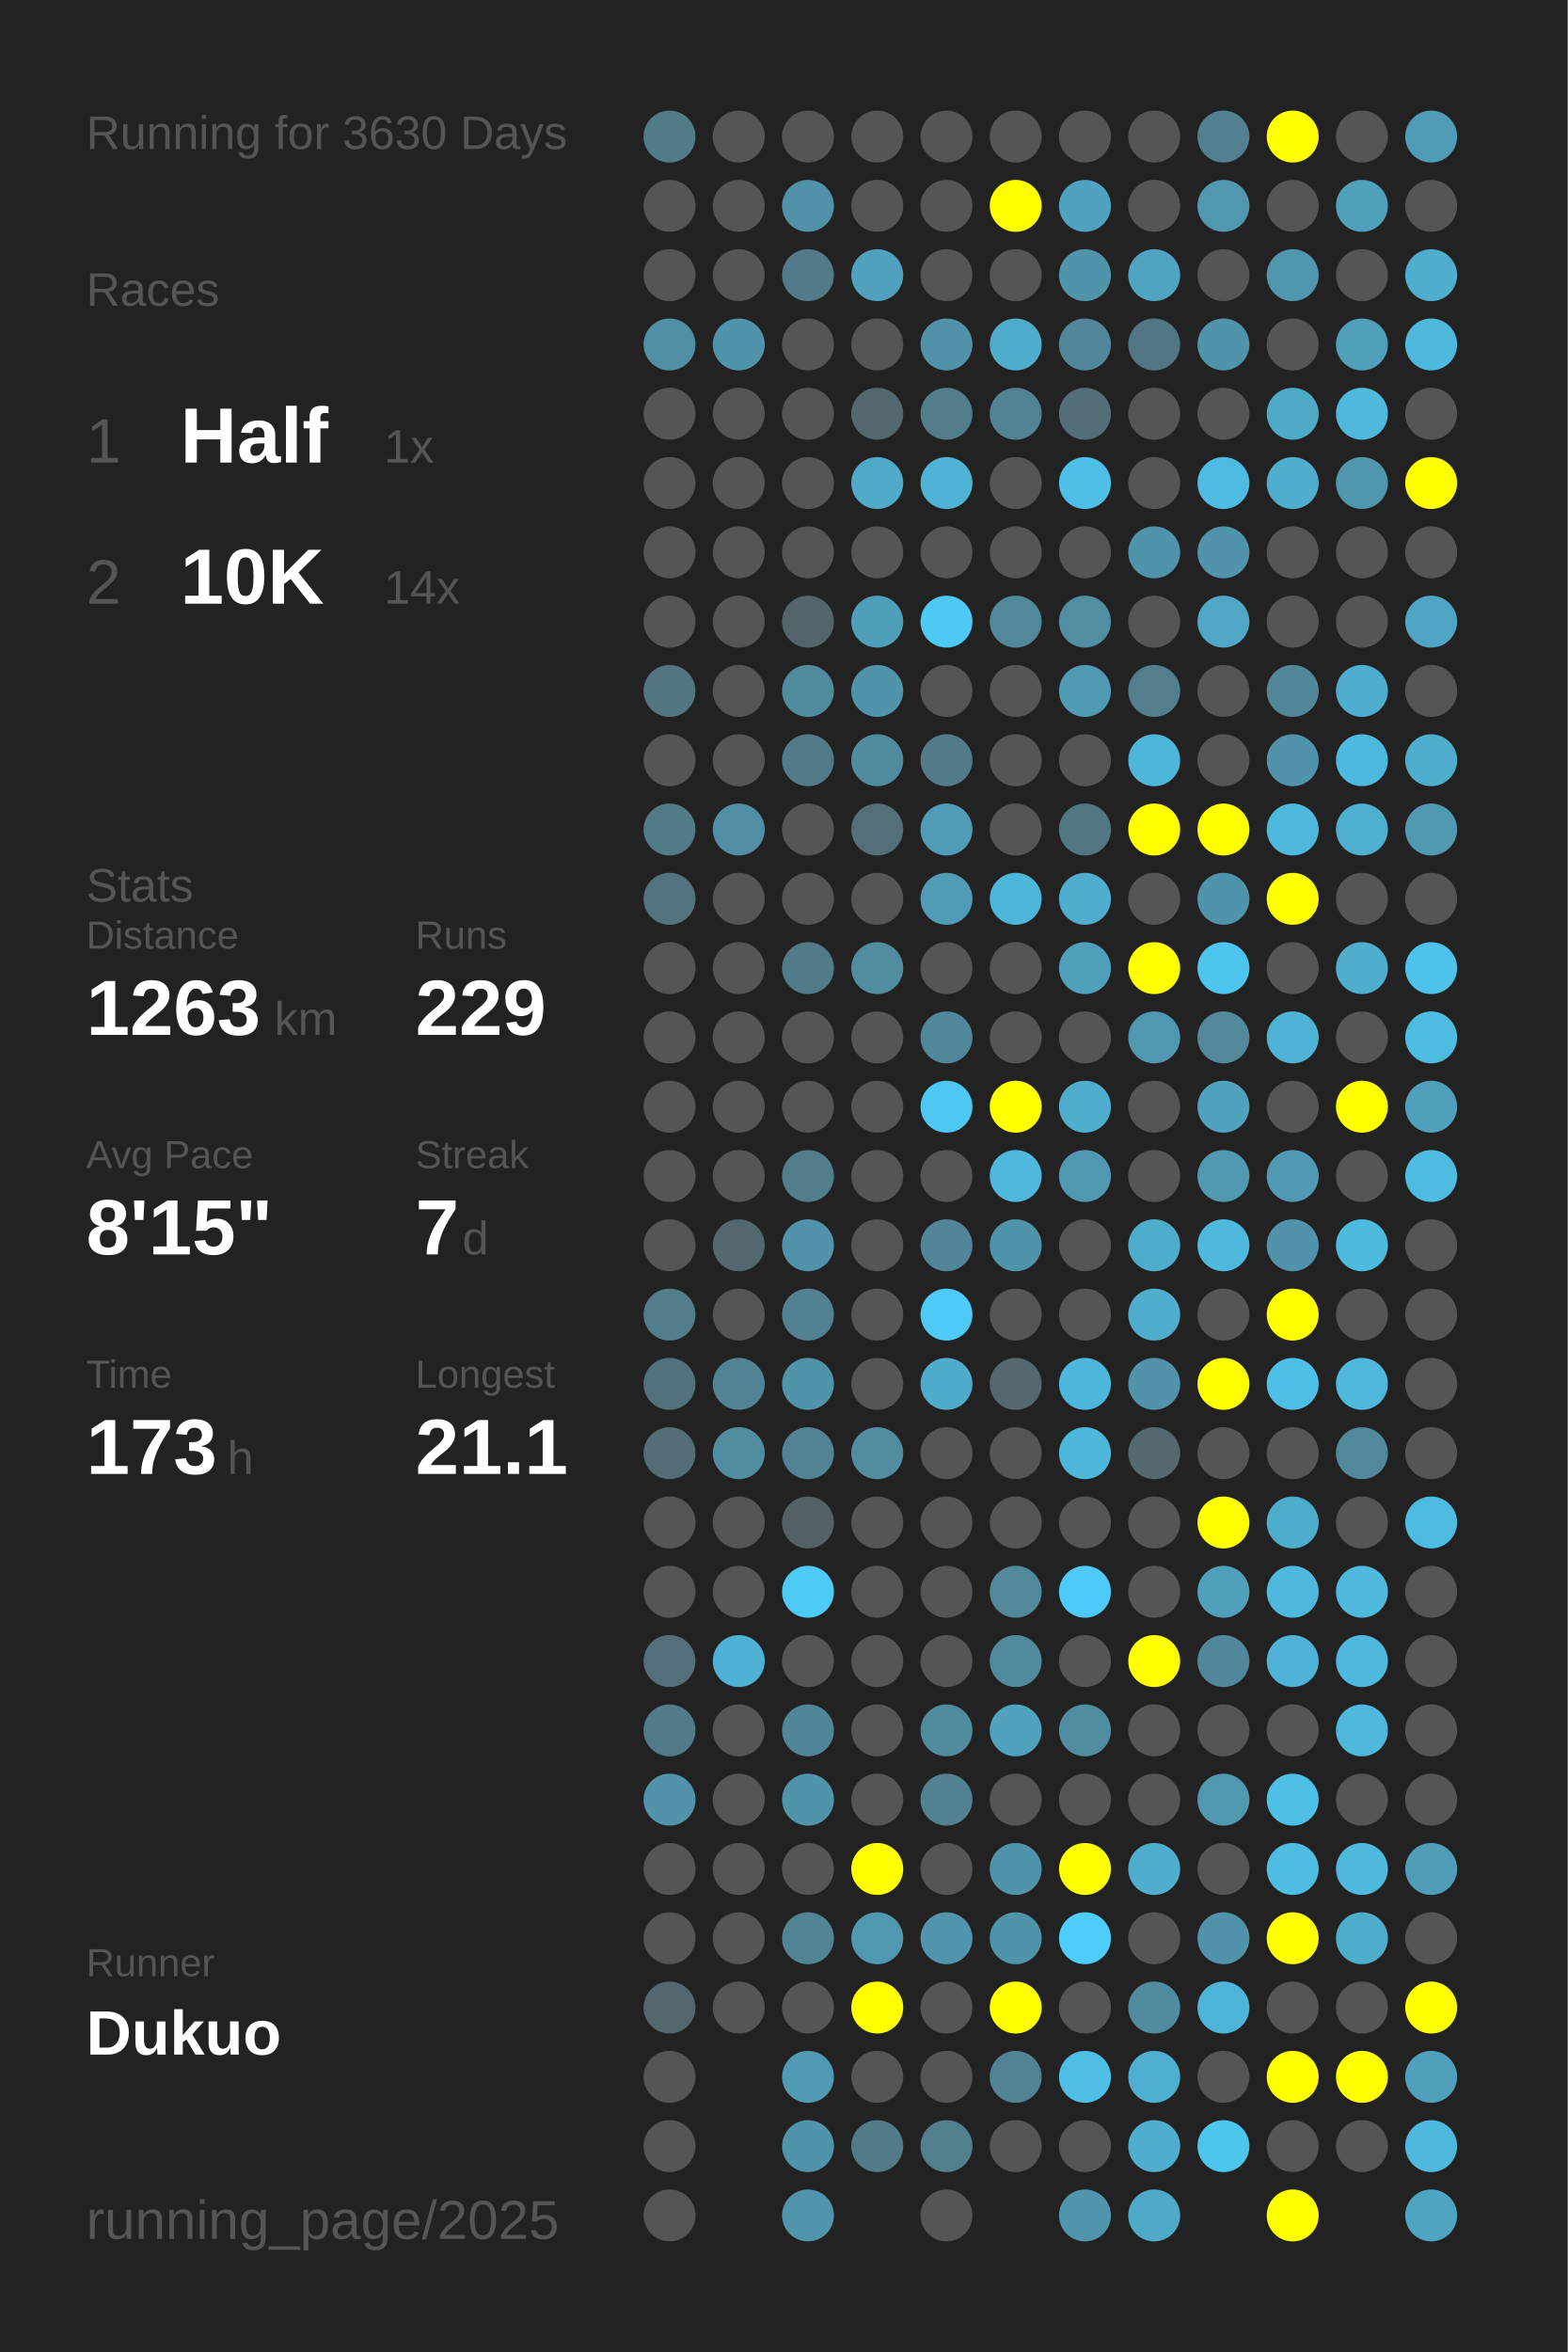
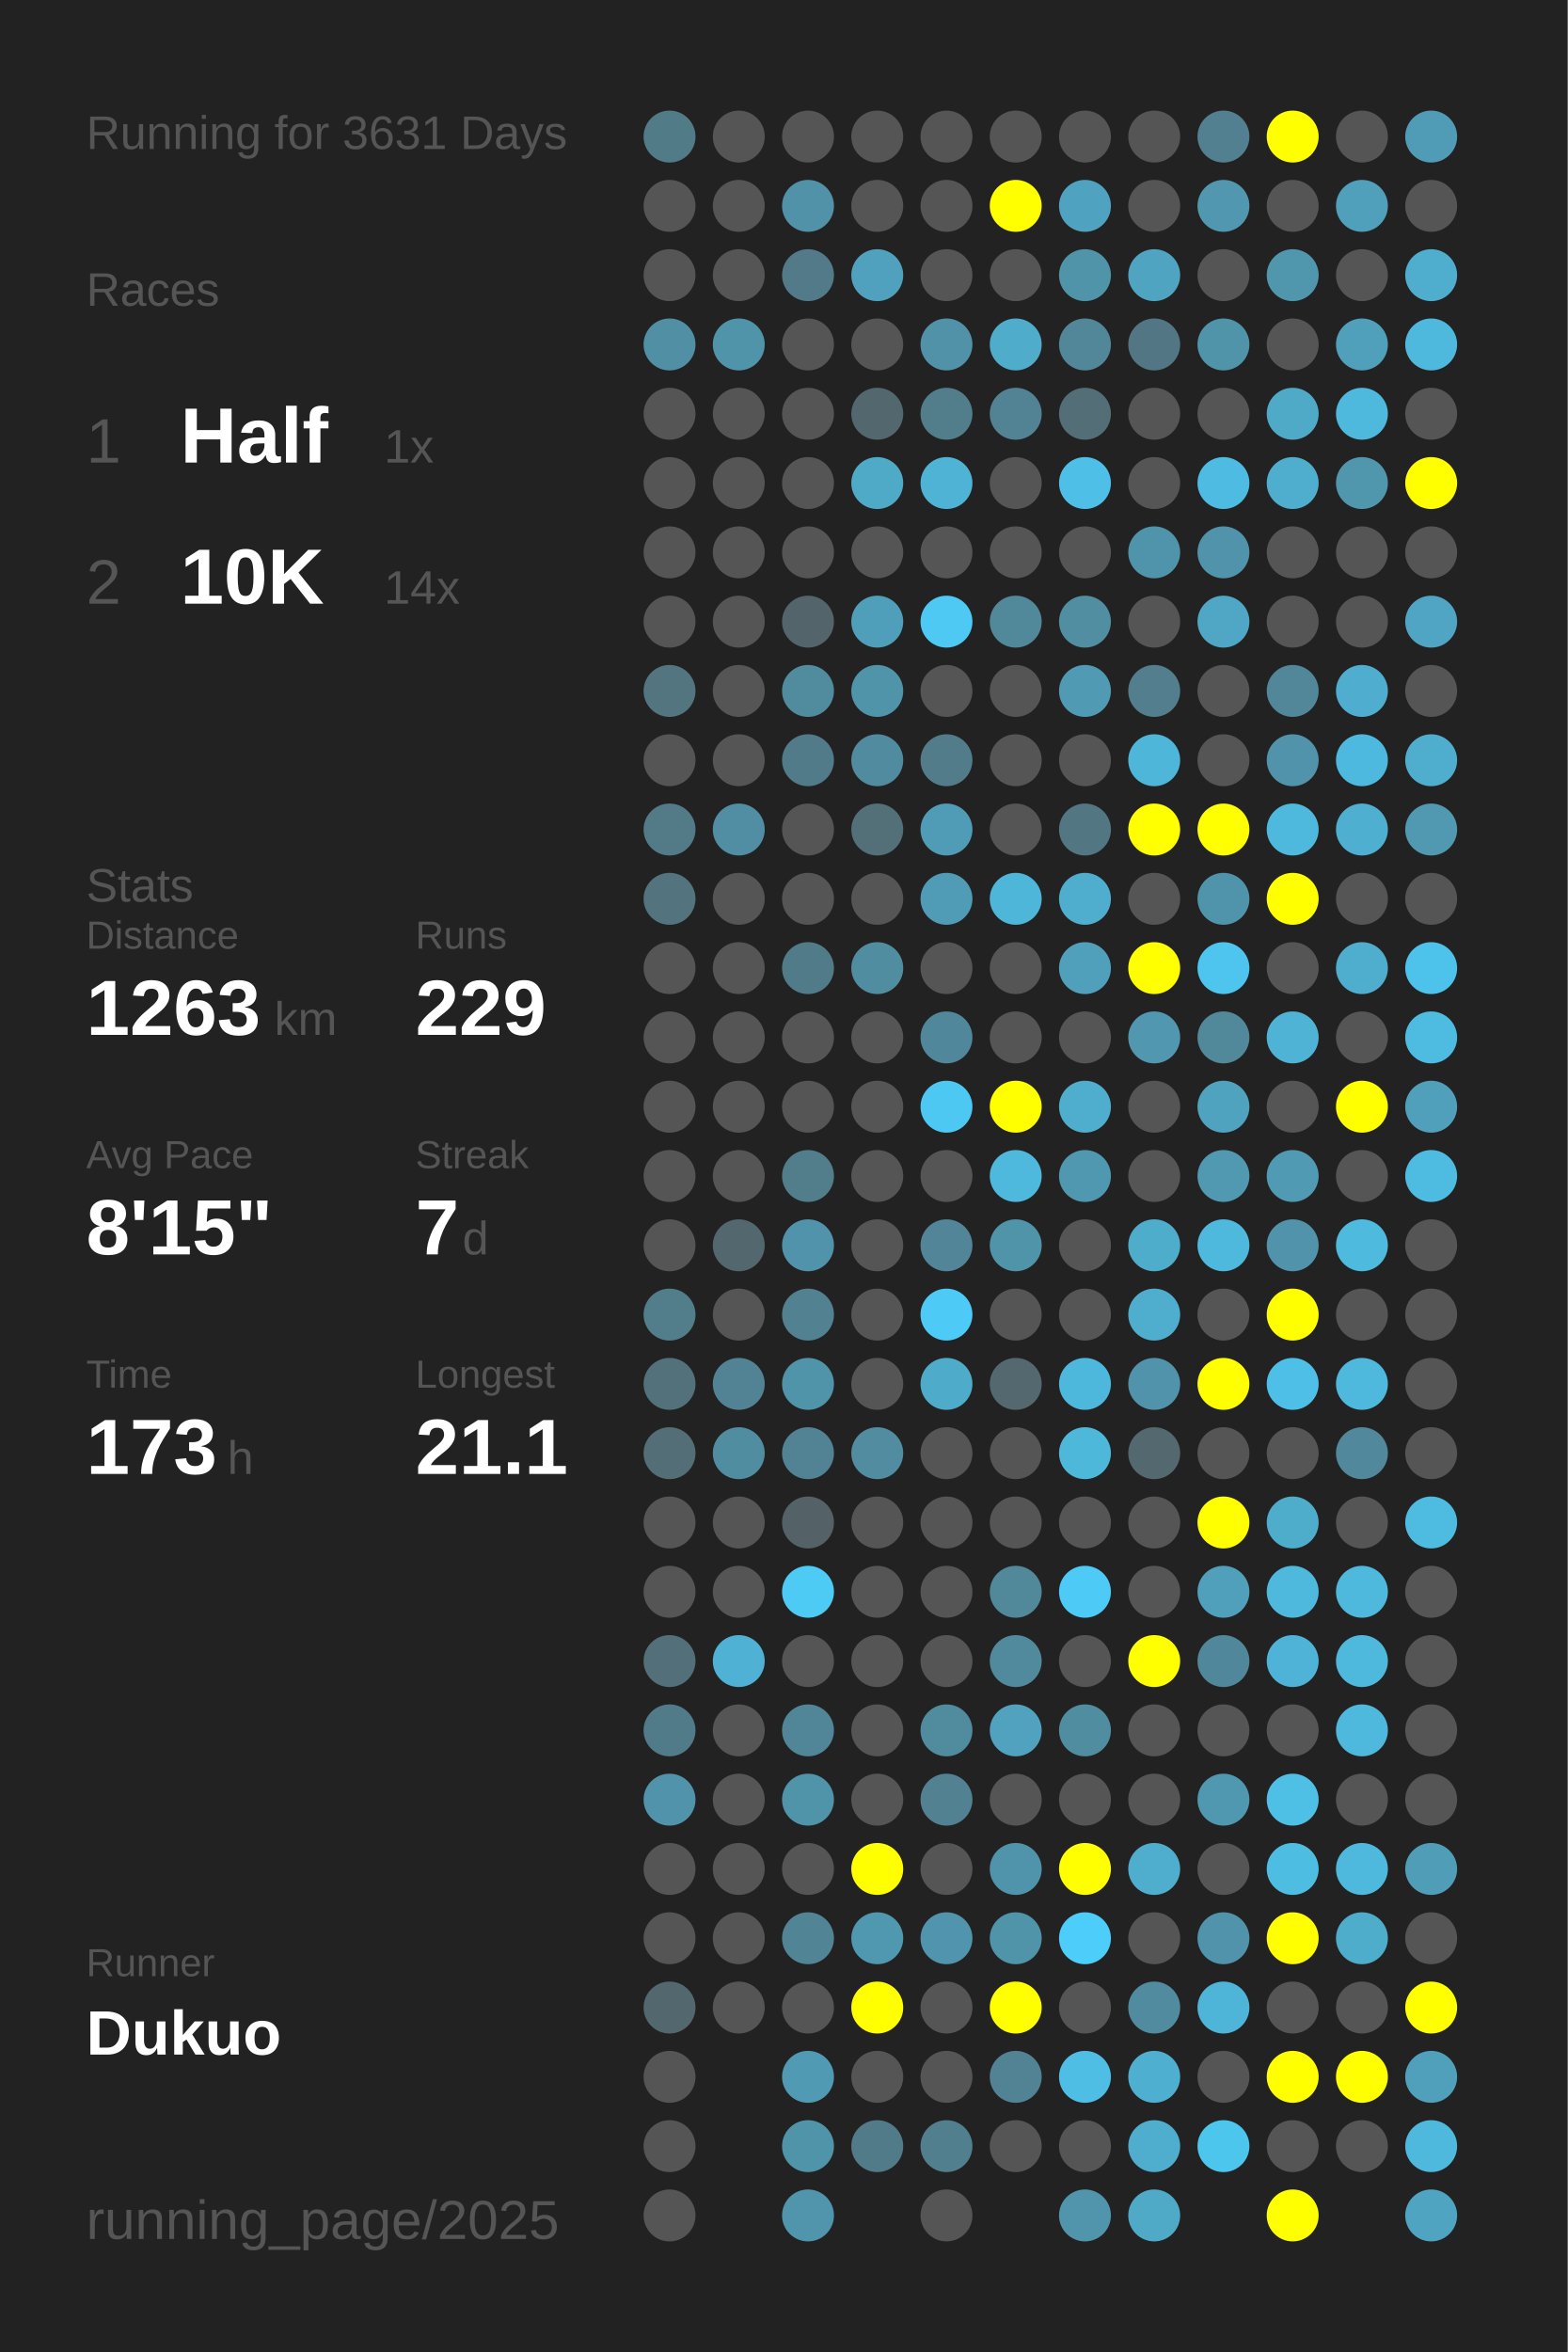
<svg xmlns="http://www.w3.org/2000/svg" baseProfile="full" height="300mm" version="1.1" viewBox="0,0,200,300" width="200mm">
  <defs />
  <rect fill="#222222" height="300" width="200" x="0" y="0" />
-   <text fill="#555555" style="font-size:6px; font-family:Arial;" x="11" y="19">Running for 3630 Days</text>
+   <text fill="#555555" style="font-size:6px; font-family:Arial;" x="11" y="19">Running for 3631 Days</text>
  <text fill="#555555" style="font-size:6px; font-family:Arial;" x="11" y="39">Races</text>
  <text fill="#555555" style="font-size:8px; font-family:Arial;" x="11" y="59">1</text>
  <text fill="#FFFFFF" style="font-size:10px; font-family:Arial; font-weight:bold;" x="23" y="59">Half</text>
  <text fill="#555555" style="font-size:6px; font-family:Arial;" x="49" y="59">1x</text>
  <text fill="#555555" style="font-size:8px; font-family:Arial;" x="11" y="77">2</text>
  <text fill="#FFFFFF" style="font-size:10px; font-family:Arial; font-weight:bold;" x="23" y="77">10K</text>
  <text fill="#555555" style="font-size:6px; font-family:Arial;" x="49" y="77">14x</text>
  <text fill="#555555" style="font-size:6px; font-family:Arial;" x="11" y="115">Stats</text>
  <text fill="#555555" style="font-size:5px; font-family:Arial;" x="11" y="121">Distance</text>
  <text fill="#FFFFFF" style="font-size:10px; font-family:Arial; font-weight:bold;" x="11" y="132">1263</text>
  <text fill="#555555" style="font-size:6px; font-family:Arial;" x="35" y="132">km</text>
  <text fill="#555555" style="font-size:5px; font-family:Arial;" x="53" y="121">Runs</text>
  <text fill="#FFFFFF" style="font-size:10px; font-family:Arial; font-weight:bold;" x="53" y="132">229</text>
  <text fill="#555555" style="font-size:5px; font-family:Arial;" x="11" y="149">Avg Pace</text>
  <text fill="#FFFFFF" style="font-size:10px; font-family:Arial; font-weight:bold;" x="11" y="160">8'15"</text>
  <text fill="#555555" style="font-size:5px; font-family:Arial;" x="53" y="149">Streak</text>
  <text fill="#FFFFFF" style="font-size:10px; font-family:Arial; font-weight:bold;" x="53" y="160">7</text>
  <text fill="#555555" style="font-size:6px; font-family:Arial;" x="59" y="160">d</text>
  <text fill="#555555" style="font-size:5px; font-family:Arial;" x="11" y="177">Time</text>
  <text fill="#FFFFFF" style="font-size:10px; font-family:Arial; font-weight:bold;" x="11" y="188">173</text>
  <text fill="#555555" style="font-size:6px; font-family:Arial;" x="29" y="188">h</text>
  <text fill="#555555" style="font-size:5px; font-family:Arial;" x="53" y="177">Longest</text>
  <text fill="#FFFFFF" style="font-size:10px; font-family:Arial; font-weight:bold;" x="53" y="188">21.1</text>
  <text fill="#555555" style="font-size:5px; font-family:Arial;" x="11" y="252.065">Runner</text>
  <text fill="#FFFFFF" style="font-size:8px; font-family:Arial; font-weight:bold;" x="11" y="262.065">Dukuo</text>
  <text fill="#555555" style="font-size:7px; font-family:Arial;" x="11" y="285.581">running_page/2025</text>
  <circle cx="85.417" cy="17.419" fill="#527b88" r="3.312" />
  <circle cx="85.417" cy="26.258" fill="#555555" r="3.312" />
  <circle cx="85.417" cy="35.097" fill="#555555" r="3.312" />
  <circle cx="85.417" cy="43.935" fill="#518fa4" r="3.312" />
  <circle cx="85.417" cy="52.774" fill="#555555" r="3.312" />
  <circle cx="85.417" cy="61.613" fill="#555555" r="3.312" />
  <circle cx="85.417" cy="70.452" fill="#555555" r="3.312" />
  <circle cx="85.417" cy="79.29" fill="#555555" r="3.312" />
  <circle cx="85.417" cy="88.129" fill="#527580" r="3.312" />
  <circle cx="85.417" cy="96.968" fill="#555555" r="3.312" />
  <circle cx="85.417" cy="105.806" fill="#527a87" r="3.312" />
  <circle cx="85.417" cy="114.645" fill="#53737e" r="3.312" />
  <circle cx="85.417" cy="123.484" fill="#555555" r="3.312" />
  <circle cx="85.417" cy="132.323" fill="#555555" r="3.312" />
  <circle cx="85.417" cy="141.161" fill="#555555" r="3.312" />
  <circle cx="85.417" cy="150" fill="#555555" r="3.312" />
  <circle cx="85.417" cy="158.839" fill="#555555" r="3.312" />
  <circle cx="85.417" cy="167.677" fill="#527d8b" r="3.312" />
  <circle cx="85.417" cy="176.516" fill="#53717b" r="3.312" />
  <circle cx="85.417" cy="185.355" fill="#536e77" r="3.312" />
  <circle cx="85.417" cy="194.194" fill="#555555" r="3.312" />
  <circle cx="85.417" cy="203.032" fill="#555555" r="3.312" />
  <circle cx="85.417" cy="211.871" fill="#536f79" r="3.312" />
  <circle cx="85.417" cy="220.71" fill="#527b89" r="3.312" />
  <circle cx="85.417" cy="229.548" fill="#5193aa" r="3.312" />
  <circle cx="85.417" cy="238.387" fill="#555555" r="3.312" />
  <circle cx="85.417" cy="247.226" fill="#555555" r="3.312" />
  <circle cx="85.417" cy="256.065" fill="#53676e" r="3.312" />
  <circle cx="85.417" cy="264.903" fill="#555555" r="3.312" />
  <circle cx="85.417" cy="273.742" fill="#555555" r="3.312" />
  <circle cx="85.417" cy="282.581" fill="#555555" r="3.312" />
  <circle cx="94.25" cy="17.419" fill="#555555" r="3.312" />
  <circle cx="94.25" cy="26.258" fill="#555555" r="3.312" />
  <circle cx="94.25" cy="35.097" fill="#555555" r="3.312" />
  <circle cx="94.25" cy="43.935" fill="#5094aa" r="3.312" />
  <circle cx="94.25" cy="52.774" fill="#555555" r="3.312" />
  <circle cx="94.25" cy="61.613" fill="#555555" r="3.312" />
  <circle cx="94.25" cy="70.452" fill="#555555" r="3.312" />
  <circle cx="94.25" cy="79.29" fill="#555555" r="3.312" />
  <circle cx="94.25" cy="88.129" fill="#555555" r="3.312" />
  <circle cx="94.25" cy="96.968" fill="#555555" r="3.312" />
  <circle cx="94.25" cy="105.806" fill="#518ea3" r="3.312" />
  <circle cx="94.25" cy="114.645" fill="#555555" r="3.312" />
  <circle cx="94.25" cy="123.484" fill="#555555" r="3.312" />
  <circle cx="94.25" cy="132.323" fill="#555555" r="3.312" />
  <circle cx="94.25" cy="141.161" fill="#555555" r="3.312" />
  <circle cx="94.25" cy="150" fill="#555555" r="3.312" />
  <circle cx="94.25" cy="158.839" fill="#53676e" r="3.312" />
  <circle cx="94.25" cy="167.677" fill="#555555" r="3.312" />
  <circle cx="94.25" cy="176.516" fill="#528394" r="3.312" />
  <circle cx="94.25" cy="185.355" fill="#518da1" r="3.312" />
  <circle cx="94.25" cy="194.194" fill="#555555" r="3.312" />
  <circle cx="94.25" cy="203.032" fill="#555555" r="3.312" />
  <circle cx="94.25" cy="211.871" fill="#4fb1d3" r="3.312" />
  <circle cx="94.25" cy="220.71" fill="#555555" r="3.312" />
  <circle cx="94.25" cy="229.548" fill="#555555" r="3.312" />
  <circle cx="94.25" cy="238.387" fill="#555555" r="3.312" />
  <circle cx="94.25" cy="247.226" fill="#555555" r="3.312" />
  <circle cx="94.25" cy="256.065" fill="#555555" r="3.312" />
  <circle cx="103.083" cy="17.419" fill="#555555" r="3.312" />
  <circle cx="103.083" cy="26.258" fill="#5192a8" r="3.312" />
  <circle cx="103.083" cy="35.097" fill="#527a88" r="3.312" />
  <circle cx="103.083" cy="43.935" fill="#555555" r="3.312" />
  <circle cx="103.083" cy="52.774" fill="#555555" r="3.312" />
  <circle cx="103.083" cy="61.613" fill="#555555" r="3.312" />
  <circle cx="103.083" cy="70.452" fill="#555555" r="3.312" />
  <circle cx="103.083" cy="79.29" fill="#53656b" r="3.312" />
  <circle cx="103.083" cy="88.129" fill="#518b9e" r="3.312" />
  <circle cx="103.083" cy="96.968" fill="#527b89" r="3.312" />
  <circle cx="103.083" cy="105.806" fill="#555555" r="3.312" />
  <circle cx="103.083" cy="114.645" fill="#555555" r="3.312" />
  <circle cx="103.083" cy="123.484" fill="#527b89" r="3.312" />
  <circle cx="103.083" cy="132.323" fill="#555555" r="3.312" />
  <circle cx="103.083" cy="141.161" fill="#555555" r="3.312" />
  <circle cx="103.083" cy="150" fill="#527e8c" r="3.312" />
  <circle cx="103.083" cy="158.839" fill="#5093aa" r="3.312" />
  <circle cx="103.083" cy="167.677" fill="#528191" r="3.312" />
  <circle cx="103.083" cy="176.516" fill="#5094aa" r="3.312" />
  <circle cx="103.083" cy="185.355" fill="#528394" r="3.312" />
  <circle cx="103.083" cy="194.194" fill="#546166" r="3.312" />
  <circle cx="103.083" cy="203.032" fill="#4dcbf5" r="3.312" />
  <circle cx="103.083" cy="211.871" fill="#555555" r="3.312" />
  <circle cx="103.083" cy="220.71" fill="#518698" r="3.312" />
  <circle cx="103.083" cy="229.548" fill="#5094aa" r="3.312" />
  <circle cx="103.083" cy="238.387" fill="#555555" r="3.312" />
  <circle cx="103.083" cy="247.226" fill="#518495" r="3.312" />
  <circle cx="103.083" cy="256.065" fill="#555555" r="3.312" />
  <circle cx="103.083" cy="264.903" fill="#509ab3" r="3.312" />
  <circle cx="103.083" cy="273.742" fill="#5094aa" r="3.312" />
  <circle cx="103.083" cy="282.581" fill="#5095ac" r="3.312" />
  <circle cx="111.917" cy="17.419" fill="#555555" r="3.312" />
  <circle cx="111.917" cy="26.258" fill="#555555" r="3.312" />
  <circle cx="111.917" cy="35.097" fill="#50a1bd" r="3.312" />
  <circle cx="111.917" cy="43.935" fill="#555555" r="3.312" />
  <circle cx="111.917" cy="52.774" fill="#53676e" r="3.312" />
  <circle cx="111.917" cy="61.613" fill="#4faac8" r="3.312" />
  <circle cx="111.917" cy="70.452" fill="#555555" r="3.312" />
  <circle cx="111.917" cy="79.29" fill="#509fba" r="3.312" />
  <circle cx="111.917" cy="88.129" fill="#5094aa" r="3.312" />
  <circle cx="111.917" cy="96.968" fill="#518b9f" r="3.312" />
  <circle cx="111.917" cy="105.806" fill="#536f78" r="3.312" />
  <circle cx="111.917" cy="114.645" fill="#555555" r="3.312" />
  <circle cx="111.917" cy="123.484" fill="#518da1" r="3.312" />
  <circle cx="111.917" cy="132.323" fill="#555555" r="3.312" />
  <circle cx="111.917" cy="141.161" fill="#555555" r="3.312" />
  <circle cx="111.917" cy="150" fill="#555555" r="3.312" />
  <circle cx="111.917" cy="158.839" fill="#555555" r="3.312" />
  <circle cx="111.917" cy="167.677" fill="#555555" r="3.312" />
  <circle cx="111.917" cy="176.516" fill="#555555" r="3.312" />
  <circle cx="111.917" cy="185.355" fill="#518ca0" r="3.312" />
  <circle cx="111.917" cy="194.194" fill="#555555" r="3.312" />
  <circle cx="111.917" cy="203.032" fill="#555555" r="3.312" />
  <circle cx="111.917" cy="211.871" fill="#555555" r="3.312" />
  <circle cx="111.917" cy="220.71" fill="#555555" r="3.312" />
  <circle cx="111.917" cy="229.548" fill="#555555" r="3.312" />
  <circle cx="111.917" cy="238.387" fill="#FFFF00" r="3.312" />
  <circle cx="111.917" cy="247.226" fill="#5098b0" r="3.312" />
  <circle cx="111.917" cy="256.065" fill="#FFFF00" r="3.312" />
  <circle cx="111.917" cy="264.903" fill="#555555" r="3.312" />
  <circle cx="111.917" cy="273.742" fill="#527b89" r="3.312" />
  <circle cx="120.75" cy="17.419" fill="#555555" r="3.312" />
  <circle cx="120.75" cy="26.258" fill="#555555" r="3.312" />
  <circle cx="120.75" cy="35.097" fill="#555555" r="3.312" />
  <circle cx="120.75" cy="43.935" fill="#5192a8" r="3.312" />
  <circle cx="120.75" cy="52.774" fill="#527d8b" r="3.312" />
  <circle cx="120.75" cy="61.613" fill="#4eb3d5" r="3.312" />
  <circle cx="120.75" cy="70.452" fill="#555555" r="3.312" />
  <circle cx="120.75" cy="79.29" fill="#4dc9f3" r="3.312" />
  <circle cx="120.75" cy="88.129" fill="#555555" r="3.312" />
  <circle cx="120.75" cy="96.968" fill="#527c8a" r="3.312" />
  <circle cx="120.75" cy="105.806" fill="#509cb6" r="3.312" />
  <circle cx="120.75" cy="114.645" fill="#509cb6" r="3.312" />
  <circle cx="120.75" cy="123.484" fill="#555555" r="3.312" />
  <circle cx="120.75" cy="132.323" fill="#51879a" r="3.312" />
  <circle cx="120.75" cy="141.161" fill="#4dc8f2" r="3.312" />
  <circle cx="120.75" cy="150" fill="#555555" r="3.312" />
  <circle cx="120.75" cy="158.839" fill="#518597" r="3.312" />
  <circle cx="120.75" cy="167.677" fill="#4dcaf5" r="3.312" />
  <circle cx="120.75" cy="176.516" fill="#4fabca" r="3.312" />
  <circle cx="120.75" cy="185.355" fill="#555555" r="3.312" />
  <circle cx="120.75" cy="194.194" fill="#555555" r="3.312" />
  <circle cx="120.75" cy="203.032" fill="#555555" r="3.312" />
  <circle cx="120.75" cy="211.871" fill="#555555" r="3.312" />
  <circle cx="120.75" cy="220.71" fill="#518b9e" r="3.312" />
  <circle cx="120.75" cy="229.548" fill="#528292" r="3.312" />
  <circle cx="120.75" cy="238.387" fill="#555555" r="3.312" />
  <circle cx="120.75" cy="247.226" fill="#5095ad" r="3.312" />
  <circle cx="120.75" cy="256.065" fill="#555555" r="3.312" />
  <circle cx="120.75" cy="264.903" fill="#555555" r="3.312" />
  <circle cx="120.75" cy="273.742" fill="#527f8e" r="3.312" />
  <circle cx="120.75" cy="282.581" fill="#555555" r="3.312" />
  <circle cx="129.583" cy="17.419" fill="#555555" r="3.312" />
  <circle cx="129.583" cy="26.258" fill="#FFFF00" r="3.312" />
  <circle cx="129.583" cy="35.097" fill="#555555" r="3.312" />
  <circle cx="129.583" cy="43.935" fill="#4faccb" r="3.312" />
  <circle cx="129.583" cy="52.774" fill="#528394" r="3.312" />
  <circle cx="129.583" cy="61.613" fill="#555555" r="3.312" />
  <circle cx="129.583" cy="70.452" fill="#555555" r="3.312" />
  <circle cx="129.583" cy="79.29" fill="#51889a" r="3.312" />
  <circle cx="129.583" cy="88.129" fill="#555555" r="3.312" />
  <circle cx="129.583" cy="96.968" fill="#555555" r="3.312" />
  <circle cx="129.583" cy="105.806" fill="#555555" r="3.312" />
  <circle cx="129.583" cy="114.645" fill="#4eb6d9" r="3.312" />
  <circle cx="129.583" cy="123.484" fill="#555555" r="3.312" />
  <circle cx="129.583" cy="132.323" fill="#555555" r="3.312" />
  <circle cx="129.583" cy="141.161" fill="#FFFF00" r="3.312" />
  <circle cx="129.583" cy="150" fill="#4eb9dd" r="3.312" />
  <circle cx="129.583" cy="158.839" fill="#5094aa" r="3.312" />
  <circle cx="129.583" cy="167.677" fill="#555555" r="3.312" />
  <circle cx="129.583" cy="176.516" fill="#53686f" r="3.312" />
  <circle cx="129.583" cy="185.355" fill="#555555" r="3.312" />
  <circle cx="129.583" cy="194.194" fill="#555555" r="3.312" />
  <circle cx="129.583" cy="203.032" fill="#51899b" r="3.312" />
  <circle cx="129.583" cy="211.871" fill="#51899d" r="3.312" />
  <circle cx="129.583" cy="220.71" fill="#50a2be" r="3.312" />
  <circle cx="129.583" cy="229.548" fill="#555555" r="3.312" />
  <circle cx="129.583" cy="238.387" fill="#5094ab" r="3.312" />
  <circle cx="129.583" cy="247.226" fill="#5094aa" r="3.312" />
  <circle cx="129.583" cy="256.065" fill="#FFFF00" r="3.312" />
  <circle cx="129.583" cy="264.903" fill="#518394" r="3.312" />
  <circle cx="129.583" cy="273.742" fill="#555555" r="3.312" />
  <circle cx="138.417" cy="17.419" fill="#555555" r="3.312" />
  <circle cx="138.417" cy="26.258" fill="#4fa3c0" r="3.312" />
  <circle cx="138.417" cy="35.097" fill="#5094aa" r="3.312" />
  <circle cx="138.417" cy="43.935" fill="#518799" r="3.312" />
  <circle cx="138.417" cy="52.774" fill="#536e77" r="3.312" />
  <circle cx="138.417" cy="61.613" fill="#4ebfe6" r="3.312" />
  <circle cx="138.417" cy="70.452" fill="#555555" r="3.312" />
  <circle cx="138.417" cy="79.29" fill="#518ea2" r="3.312" />
  <circle cx="138.417" cy="88.129" fill="#509ab3" r="3.312" />
  <circle cx="138.417" cy="96.968" fill="#555555" r="3.312" />
  <circle cx="138.417" cy="105.806" fill="#527783" r="3.312" />
  <circle cx="138.417" cy="114.645" fill="#4fadcd" r="3.312" />
  <circle cx="138.417" cy="123.484" fill="#50a0bb" r="3.312" />
  <circle cx="138.417" cy="132.323" fill="#555555" r="3.312" />
  <circle cx="138.417" cy="141.161" fill="#4faece" r="3.312" />
  <circle cx="138.417" cy="150" fill="#5098b0" r="3.312" />
  <circle cx="138.417" cy="158.839" fill="#555555" r="3.312" />
  <circle cx="138.417" cy="167.677" fill="#555555" r="3.312" />
  <circle cx="138.417" cy="176.516" fill="#4eb8dc" r="3.312" />
  <circle cx="138.417" cy="185.355" fill="#4eb8db" r="3.312" />
  <circle cx="138.417" cy="194.194" fill="#555555" r="3.312" />
  <circle cx="138.417" cy="203.032" fill="#4dcbf6" r="3.312" />
  <circle cx="138.417" cy="211.871" fill="#555555" r="3.312" />
  <circle cx="138.417" cy="220.71" fill="#518da1" r="3.312" />
  <circle cx="138.417" cy="229.548" fill="#555555" r="3.312" />
  <circle cx="138.417" cy="238.387" fill="#FFFF00" r="3.312" />
  <circle cx="138.417" cy="247.226" fill="#4dcdf9" r="3.312" />
  <circle cx="138.417" cy="256.065" fill="#555555" r="3.312" />
  <circle cx="138.417" cy="264.903" fill="#4ebee4" r="3.312" />
  <circle cx="138.417" cy="273.742" fill="#555555" r="3.312" />
  <circle cx="138.417" cy="282.581" fill="#5095ac" r="3.312" />
  <circle cx="147.25" cy="17.419" fill="#555555" r="3.312" />
  <circle cx="147.25" cy="26.258" fill="#555555" r="3.312" />
  <circle cx="147.25" cy="35.097" fill="#4fa4c1" r="3.312" />
  <circle cx="147.25" cy="43.935" fill="#527683" r="3.312" />
  <circle cx="147.25" cy="52.774" fill="#555555" r="3.312" />
  <circle cx="147.25" cy="61.613" fill="#555555" r="3.312" />
  <circle cx="147.25" cy="70.452" fill="#5094ab" r="3.312" />
  <circle cx="147.25" cy="79.29" fill="#555555" r="3.312" />
  <circle cx="147.25" cy="88.129" fill="#527e8d" r="3.312" />
  <circle cx="147.25" cy="96.968" fill="#4eb6d8" r="3.312" />
  <circle cx="147.25" cy="105.806" fill="#FFFF00" r="3.312" />
  <circle cx="147.25" cy="114.645" fill="#555555" r="3.312" />
  <circle cx="147.25" cy="123.484" fill="#FFFF00" r="3.312" />
  <circle cx="147.25" cy="132.323" fill="#5097af" r="3.312" />
  <circle cx="147.25" cy="141.161" fill="#555555" r="3.312" />
  <circle cx="147.25" cy="150" fill="#555555" r="3.312" />
  <circle cx="147.25" cy="158.839" fill="#4fadcc" r="3.312" />
  <circle cx="147.25" cy="167.677" fill="#4fadcd" r="3.312" />
  <circle cx="147.25" cy="176.516" fill="#5093aa" r="3.312" />
  <circle cx="147.25" cy="185.355" fill="#53686f" r="3.312" />
  <circle cx="147.25" cy="194.194" fill="#555555" r="3.312" />
  <circle cx="147.25" cy="203.032" fill="#555555" r="3.312" />
  <circle cx="147.25" cy="211.871" fill="#FFFF00" r="3.312" />
  <circle cx="147.25" cy="220.71" fill="#555555" r="3.312" />
  <circle cx="147.25" cy="229.548" fill="#555555" r="3.312" />
  <circle cx="147.25" cy="238.387" fill="#4faece" r="3.312" />
  <circle cx="147.25" cy="247.226" fill="#555555" r="3.312" />
  <circle cx="147.25" cy="256.065" fill="#518b9f" r="3.312" />
  <circle cx="147.25" cy="264.903" fill="#4fafd0" r="3.312" />
  <circle cx="147.25" cy="273.742" fill="#4fadcd" r="3.312" />
  <circle cx="147.25" cy="282.581" fill="#4faac8" r="3.312" />
  <circle cx="156.083" cy="17.419" fill="#528090" r="3.312" />
  <circle cx="156.083" cy="26.258" fill="#5097af" r="3.312" />
  <circle cx="156.083" cy="35.097" fill="#555555" r="3.312" />
  <circle cx="156.083" cy="43.935" fill="#5094aa" r="3.312" />
  <circle cx="156.083" cy="52.774" fill="#555555" r="3.312" />
  <circle cx="156.083" cy="61.613" fill="#4ebce2" r="3.312" />
  <circle cx="156.083" cy="70.452" fill="#5093aa" r="3.312" />
  <circle cx="156.083" cy="79.29" fill="#4fa7c5" r="3.312" />
  <circle cx="156.083" cy="88.129" fill="#555555" r="3.312" />
  <circle cx="156.083" cy="96.968" fill="#555555" r="3.312" />
  <circle cx="156.083" cy="105.806" fill="#FFFF00" r="3.312" />
  <circle cx="156.083" cy="114.645" fill="#5094ab" r="3.312" />
  <circle cx="156.083" cy="123.484" fill="#4dc5ee" r="3.312" />
  <circle cx="156.083" cy="132.323" fill="#51899b" r="3.312" />
  <circle cx="156.083" cy="141.161" fill="#4fa3bf" r="3.312" />
  <circle cx="156.083" cy="150" fill="#5099b1" r="3.312" />
  <circle cx="156.083" cy="158.839" fill="#4eb9dd" r="3.312" />
  <circle cx="156.083" cy="167.677" fill="#555555" r="3.312" />
  <circle cx="156.083" cy="176.516" fill="#FFFF00" r="3.312" />
  <circle cx="156.083" cy="185.355" fill="#555555" r="3.312" />
  <circle cx="156.083" cy="194.194" fill="#FFFF00" r="3.312" />
  <circle cx="156.083" cy="203.032" fill="#50a0bb" r="3.312" />
  <circle cx="156.083" cy="211.871" fill="#51879a" r="3.312" />
  <circle cx="156.083" cy="220.71" fill="#555555" r="3.312" />
  <circle cx="156.083" cy="229.548" fill="#5097b0" r="3.312" />
  <circle cx="156.083" cy="238.387" fill="#555555" r="3.312" />
  <circle cx="156.083" cy="247.226" fill="#5093aa" r="3.312" />
  <circle cx="156.083" cy="256.065" fill="#4eb5d8" r="3.312" />
  <circle cx="156.083" cy="264.903" fill="#555555" r="3.312" />
  <circle cx="156.083" cy="273.742" fill="#4dc6ee" r="3.312" />
  <circle cx="164.917" cy="17.419" fill="#FFFF00" r="3.312" />
  <circle cx="164.917" cy="26.258" fill="#555555" r="3.312" />
  <circle cx="164.917" cy="35.097" fill="#5097ae" r="3.312" />
  <circle cx="164.917" cy="43.935" fill="#555555" r="3.312" />
  <circle cx="164.917" cy="52.774" fill="#4faac8" r="3.312" />
  <circle cx="164.917" cy="61.613" fill="#4fadcd" r="3.312" />
  <circle cx="164.917" cy="70.452" fill="#555555" r="3.312" />
  <circle cx="164.917" cy="79.29" fill="#555555" r="3.312" />
  <circle cx="164.917" cy="88.129" fill="#518799" r="3.312" />
  <circle cx="164.917" cy="96.968" fill="#5093aa" r="3.312" />
  <circle cx="164.917" cy="105.806" fill="#4eb9dd" r="3.312" />
  <circle cx="164.917" cy="114.645" fill="#FFFF00" r="3.312" />
  <circle cx="164.917" cy="123.484" fill="#555555" r="3.312" />
  <circle cx="164.917" cy="132.323" fill="#4eb3d5" r="3.312" />
  <circle cx="164.917" cy="141.161" fill="#555555" r="3.312" />
  <circle cx="164.917" cy="150" fill="#509ab4" r="3.312" />
  <circle cx="164.917" cy="158.839" fill="#5093aa" r="3.312" />
  <circle cx="164.917" cy="167.677" fill="#FFFF00" r="3.312" />
  <circle cx="164.917" cy="176.516" fill="#4ec0e7" r="3.312" />
  <circle cx="164.917" cy="185.355" fill="#555555" r="3.312" />
  <circle cx="164.917" cy="194.194" fill="#4fadcc" r="3.312" />
  <circle cx="164.917" cy="203.032" fill="#4eb9dd" r="3.312" />
  <circle cx="164.917" cy="211.871" fill="#4eb3d6" r="3.312" />
  <circle cx="164.917" cy="220.71" fill="#555555" r="3.312" />
  <circle cx="164.917" cy="229.548" fill="#4ebfe5" r="3.312" />
  <circle cx="164.917" cy="238.387" fill="#4ebde2" r="3.312" />
  <circle cx="164.917" cy="247.226" fill="#FFFF00" r="3.312" />
  <circle cx="164.917" cy="256.065" fill="#555555" r="3.312" />
  <circle cx="164.917" cy="264.903" fill="#FFFF00" r="3.312" />
  <circle cx="164.917" cy="273.742" fill="#555555" r="3.312" />
  <circle cx="164.917" cy="282.581" fill="#FFFF00" r="3.312" />
  <circle cx="173.75" cy="17.419" fill="#555555" r="3.312" />
  <circle cx="173.75" cy="26.258" fill="#50a0bb" r="3.312" />
  <circle cx="173.75" cy="35.097" fill="#555555" r="3.312" />
  <circle cx="173.75" cy="43.935" fill="#50a0bb" r="3.312" />
  <circle cx="173.75" cy="52.774" fill="#4eb9dd" r="3.312" />
  <circle cx="173.75" cy="61.613" fill="#5096ad" r="3.312" />
  <circle cx="173.75" cy="70.452" fill="#555555" r="3.312" />
  <circle cx="173.75" cy="79.29" fill="#555555" r="3.312" />
  <circle cx="173.75" cy="88.129" fill="#4faecf" r="3.312" />
  <circle cx="173.75" cy="96.968" fill="#4eb9de" r="3.312" />
  <circle cx="173.75" cy="105.806" fill="#4fafd0" r="3.312" />
  <circle cx="173.75" cy="114.645" fill="#555555" r="3.312" />
  <circle cx="173.75" cy="123.484" fill="#4fadcd" r="3.312" />
  <circle cx="173.75" cy="132.323" fill="#555555" r="3.312" />
  <circle cx="173.75" cy="141.161" fill="#FFFF00" r="3.312" />
  <circle cx="173.75" cy="150" fill="#555555" r="3.312" />
  <circle cx="173.75" cy="158.839" fill="#4ebade" r="3.312" />
  <circle cx="173.75" cy="167.677" fill="#555555" r="3.312" />
  <circle cx="173.75" cy="176.516" fill="#4eb9dd" r="3.312" />
  <circle cx="173.75" cy="185.355" fill="#51889b" r="3.312" />
  <circle cx="173.75" cy="194.194" fill="#555555" r="3.312" />
  <circle cx="173.75" cy="203.032" fill="#4eb9dd" r="3.312" />
  <circle cx="173.75" cy="211.871" fill="#4eb9dd" r="3.312" />
  <circle cx="173.75" cy="220.71" fill="#4eb9dd" r="3.312" />
  <circle cx="173.75" cy="229.548" fill="#555555" r="3.312" />
  <circle cx="173.75" cy="238.387" fill="#4eb9dd" r="3.312" />
  <circle cx="173.75" cy="247.226" fill="#4fadcc" r="3.312" />
  <circle cx="173.75" cy="256.065" fill="#555555" r="3.312" />
  <circle cx="173.75" cy="264.903" fill="#FFFF00" r="3.312" />
  <circle cx="173.75" cy="273.742" fill="#555555" r="3.312" />
  <circle cx="182.583" cy="17.419" fill="#509cb6" r="3.312" />
  <circle cx="182.583" cy="26.258" fill="#555555" r="3.312" />
  <circle cx="182.583" cy="35.097" fill="#4faece" r="3.312" />
  <circle cx="182.583" cy="43.935" fill="#4eb9dd" r="3.312" />
  <circle cx="182.583" cy="52.774" fill="#555555" r="3.312" />
  <circle cx="182.583" cy="61.613" fill="#FFFF00" r="3.312" />
  <circle cx="182.583" cy="70.452" fill="#555555" r="3.312" />
  <circle cx="182.583" cy="79.29" fill="#4fa5c3" r="3.312" />
  <circle cx="182.583" cy="88.129" fill="#555555" r="3.312" />
  <circle cx="182.583" cy="96.968" fill="#4fadcd" r="3.312" />
  <circle cx="182.583" cy="105.806" fill="#5099b1" r="3.312" />
  <circle cx="182.583" cy="114.645" fill="#555555" r="3.312" />
  <circle cx="182.583" cy="123.484" fill="#4dc2ea" r="3.312" />
  <circle cx="182.583" cy="132.323" fill="#4ebce1" r="3.312" />
  <circle cx="182.583" cy="141.161" fill="#50a0bb" r="3.312" />
  <circle cx="182.583" cy="150" fill="#4ebbe0" r="3.312" />
  <circle cx="182.583" cy="158.839" fill="#555555" r="3.312" />
  <circle cx="182.583" cy="167.677" fill="#555555" r="3.312" />
  <circle cx="182.583" cy="176.516" fill="#555555" r="3.312" />
  <circle cx="182.583" cy="185.355" fill="#555555" r="3.312" />
  <circle cx="182.583" cy="194.194" fill="#4ebbe0" r="3.312" />
  <circle cx="182.583" cy="203.032" fill="#555555" r="3.312" />
  <circle cx="182.583" cy="211.871" fill="#555555" r="3.312" />
  <circle cx="182.583" cy="220.71" fill="#555555" r="3.312" />
  <circle cx="182.583" cy="229.548" fill="#555555" r="3.312" />
  <circle cx="182.583" cy="238.387" fill="#509db7" r="3.312" />
  <circle cx="182.583" cy="247.226" fill="#555555" r="3.312" />
  <circle cx="182.583" cy="256.065" fill="#FFFF00" r="3.312" />
  <circle cx="182.583" cy="264.903" fill="#50a0bc" r="3.312" />
  <circle cx="182.583" cy="273.742" fill="#4eb9dd" r="3.312" />
  <circle cx="182.583" cy="282.581" fill="#4fa4c1" r="3.312" />
</svg>
